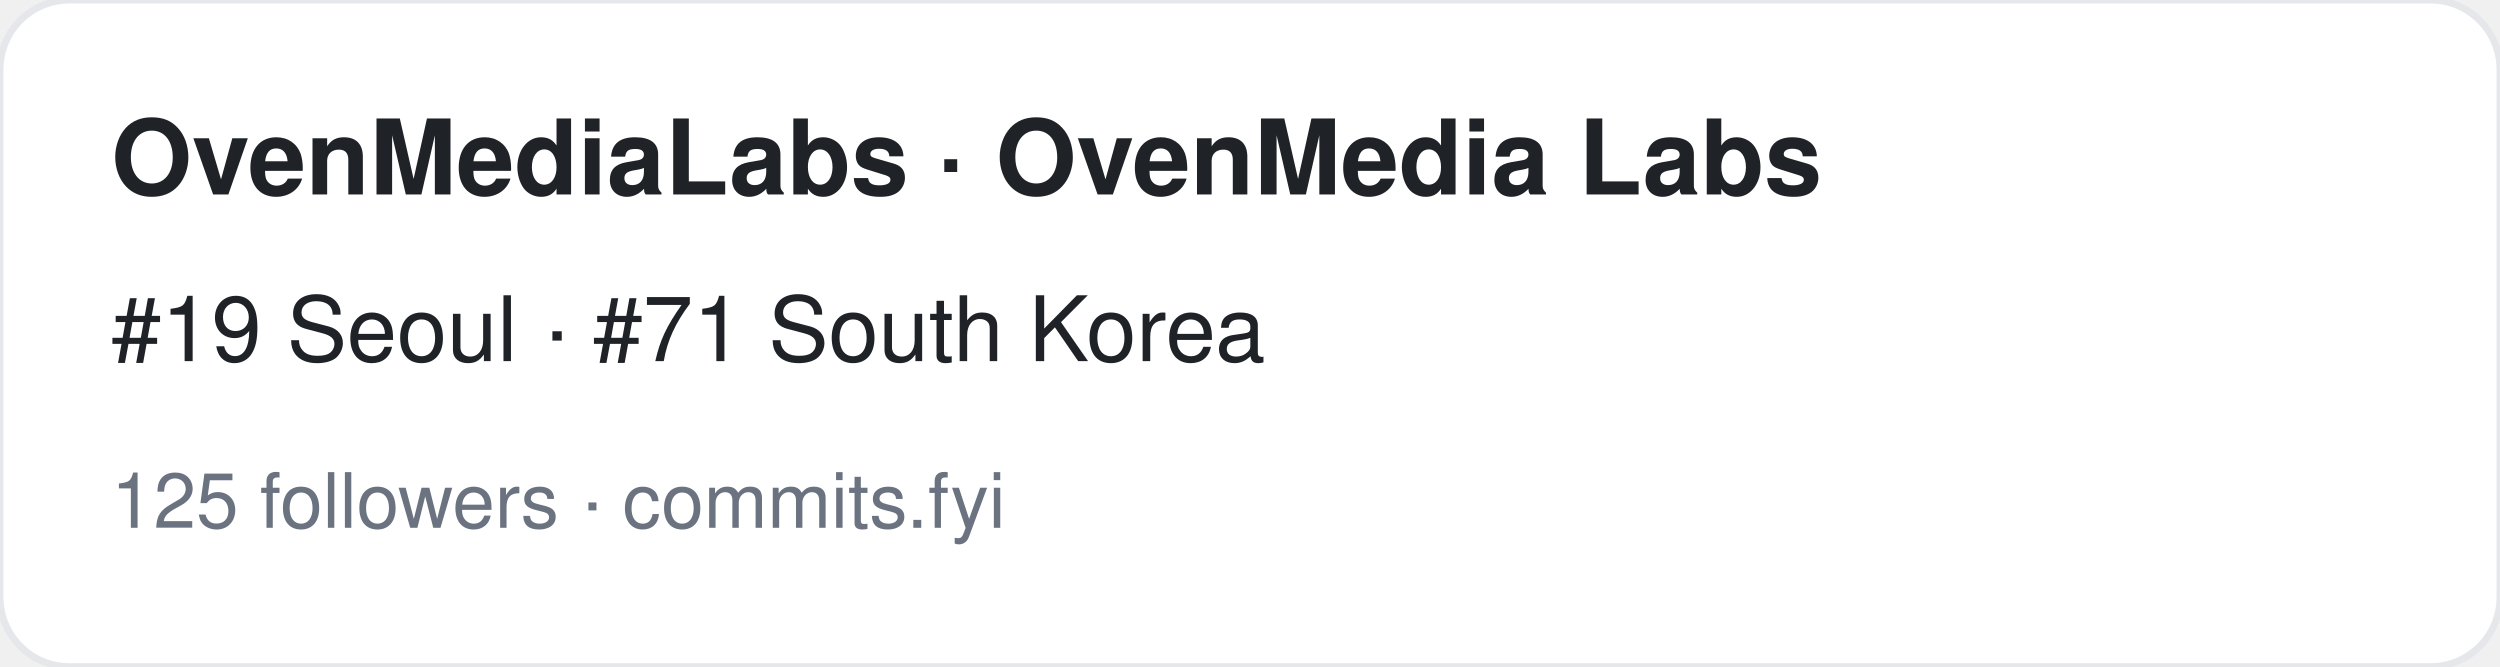
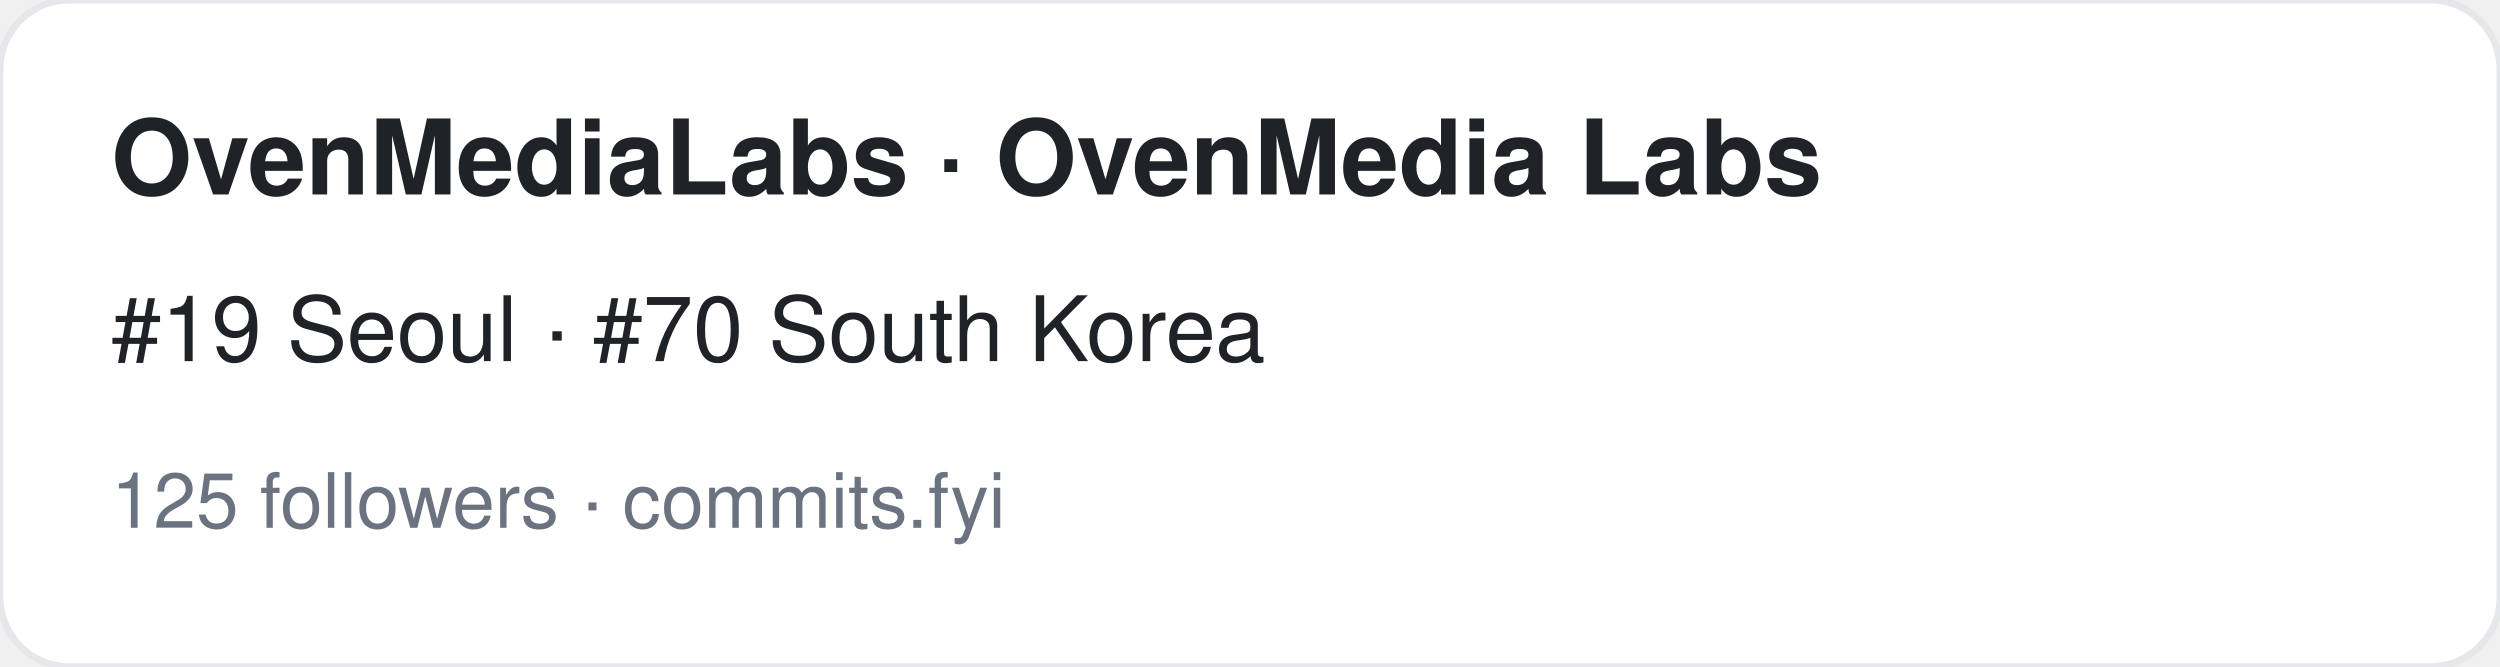
<svg xmlns="http://www.w3.org/2000/svg" width="360" height="96" viewBox="0 0 360 96" font-family="-apple-system,BlinkMacSystemFont,Segoe UI,Helvetica,Arial,sans-serif">
  <rect width="360" height="96" rx="10" fill="#ffffff" stroke="#e5e7eb" />
  <text x="16" y="28" font-size="15" font-weight="700" fill="#1f2328">OvenMediaLabs · OvenMedia Labs</text>
-   <text x="16" y="52" font-size="13" fill="#1f2328">#19 Seoul · #71 South Korea</text>
+   <text x="16" y="52" font-size="13" fill="#1f2328">#19 Seoul · #70 South Korea</text>
  <text x="16" y="76" font-size="11" fill="#6b7280">125 followers · commits.fyi</text>
</svg>
